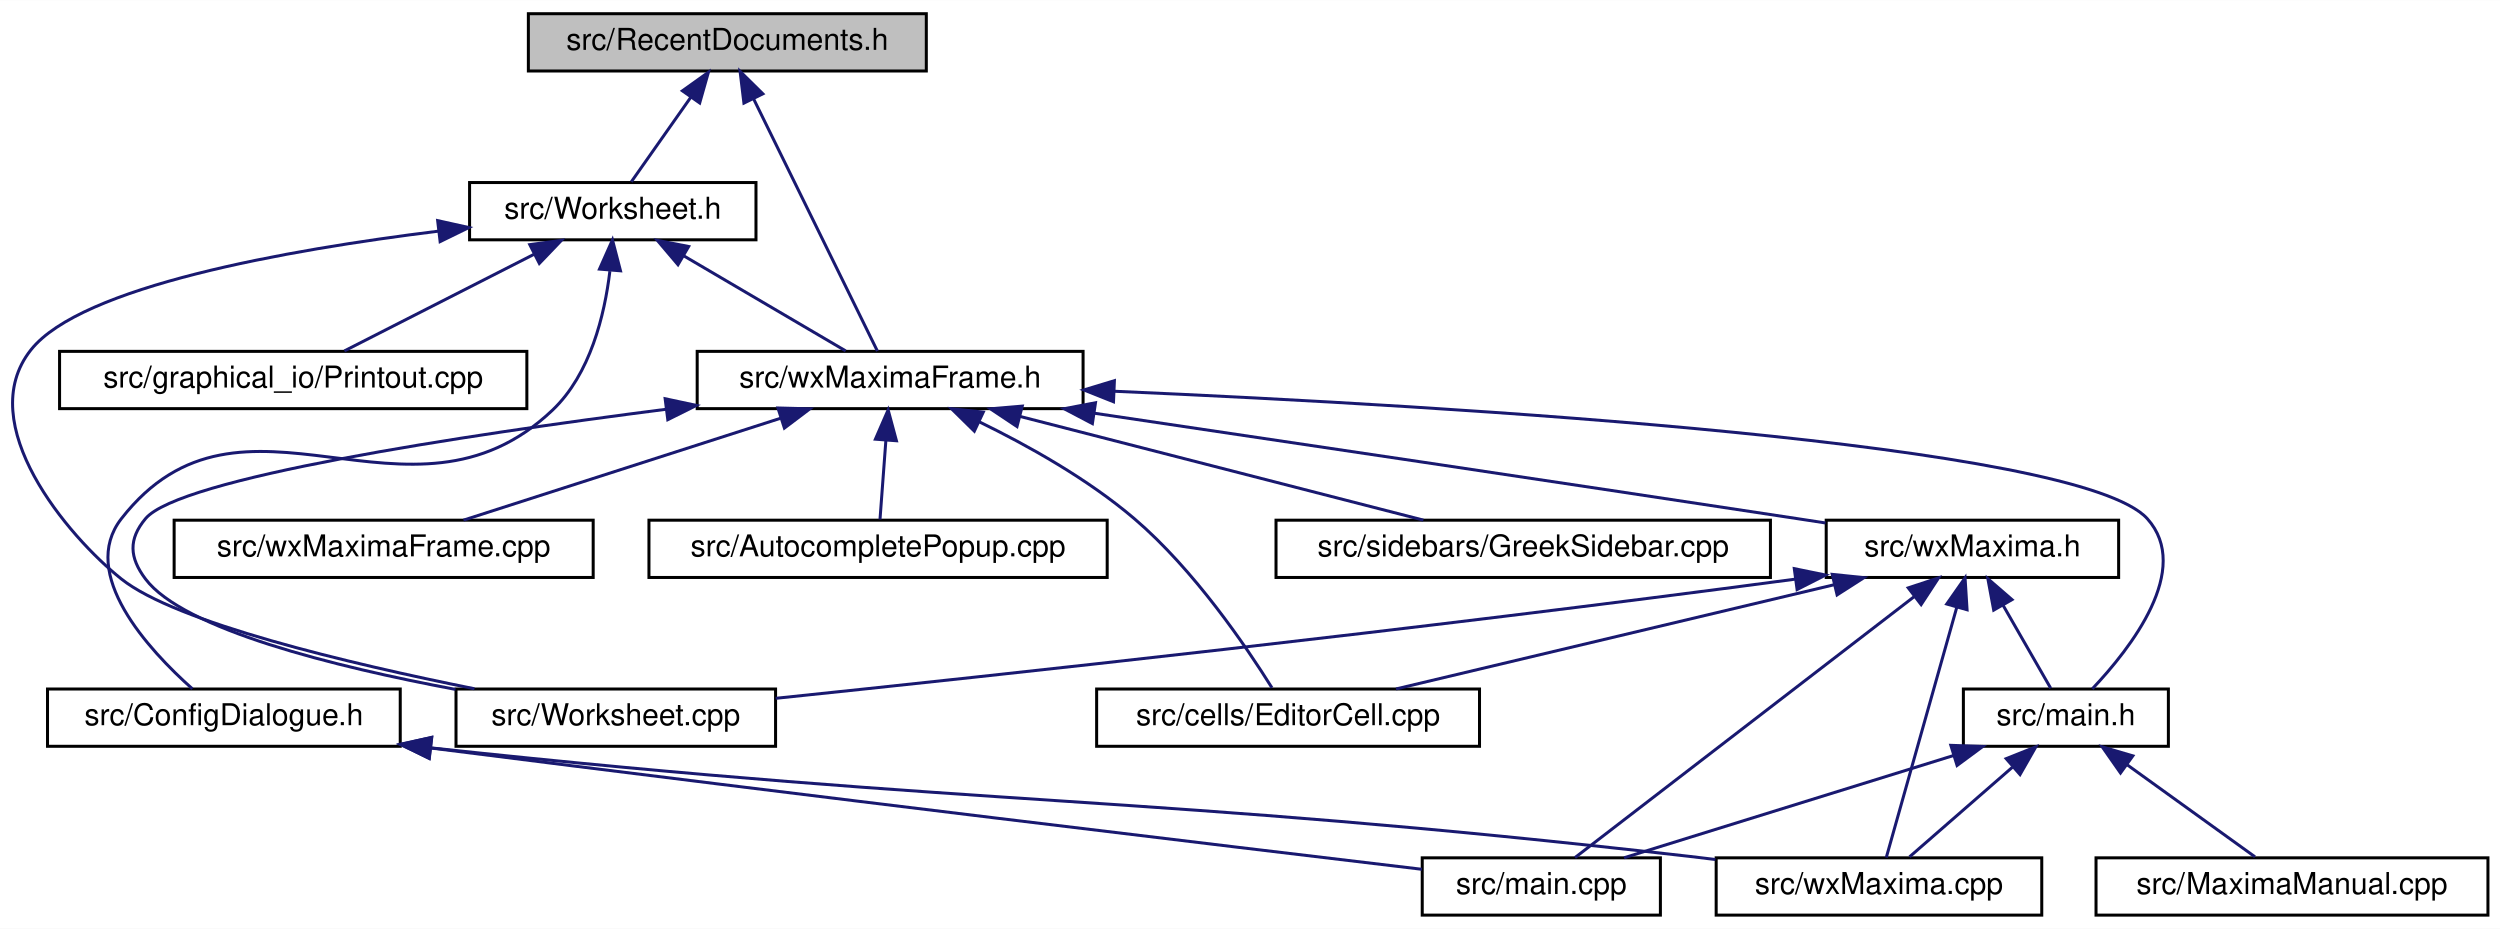
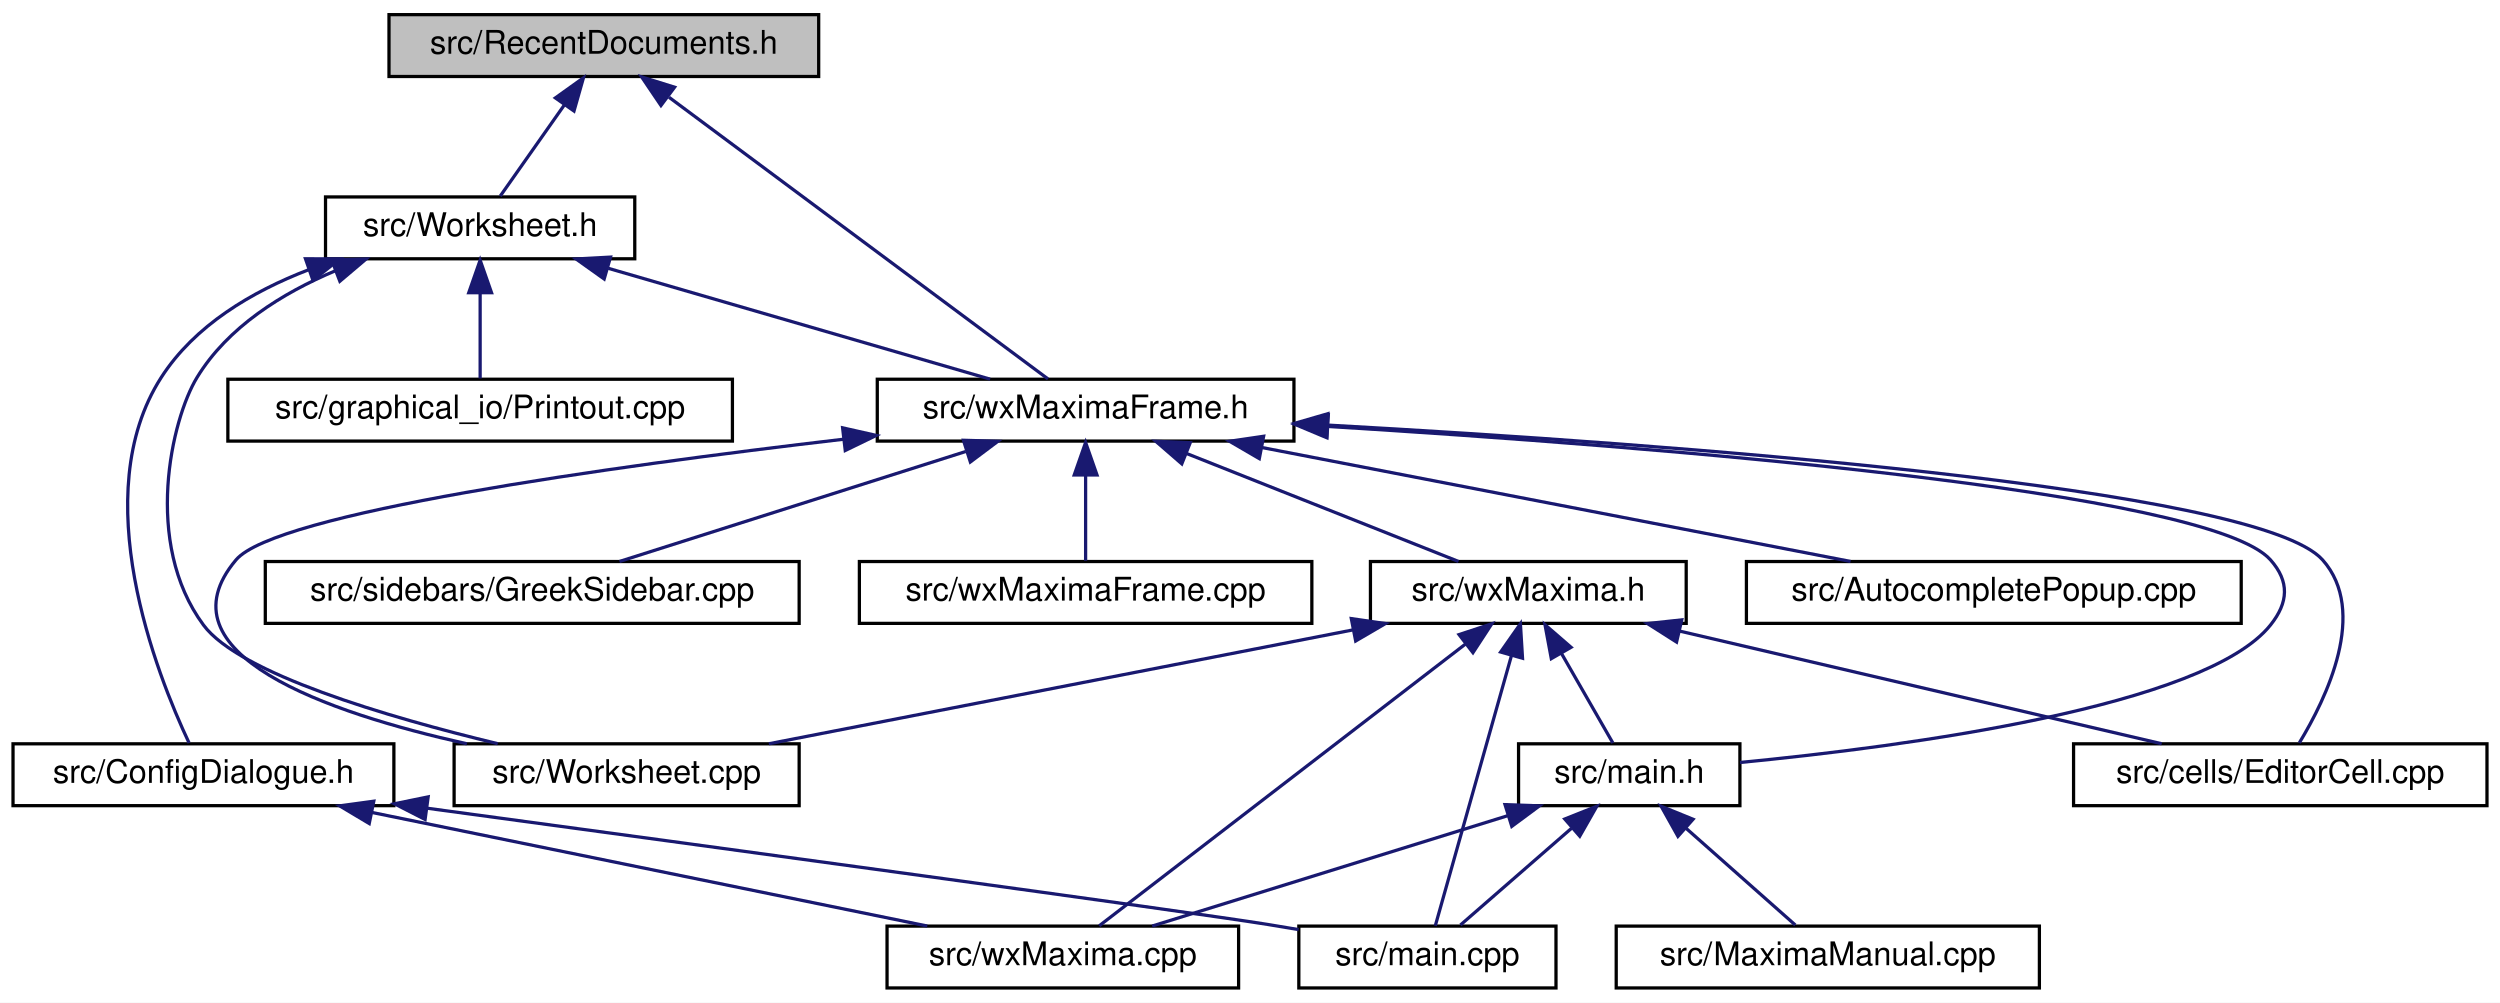
- <svg xmlns="http://www.w3.org/2000/svg" xmlns:xlink="http://www.w3.org/1999/xlink" width="829pt" height="308pt" viewBox="0.00 0.00 829.26 308.00">
+ <svg xmlns="http://www.w3.org/2000/svg" xmlns:xlink="http://www.w3.org/1999/xlink" width="768pt" height="308pt" viewBox="0.00 0.00 768.00 308.00">
  <g id="graph0" class="graph" transform="scale(1 1) rotate(0) translate(4 304)">
-     <polygon fill="white" stroke="transparent" points="-4,4 -4,-304 825.26,-304 825.26,4 -4,4" />
+     <polygon fill="white" stroke="transparent" points="-4,4 -4,-304 764,-304 764,4 -4,4" />
    <g id="node1" class="node">
      <g id="a_node1">
        <a xlink:title="The definition of the class RecentDocuments that provides a recent files mechanism that is extensible...">
-           <polygon fill="#bfbfbf" stroke="black" points="171.26,-280.5 171.26,-299.5 303.26,-299.5 303.26,-280.5 171.26,-280.5" />
-           <text text-anchor="middle" x="237.26" y="-287.5" font-family="Helvetica,sans-Serif" font-size="10.00">src/RecentDocuments.h</text>
+           <polygon fill="#bfbfbf" stroke="black" points="115.5,-280.5 115.5,-299.5 247.5,-299.5 247.5,-280.5 115.5,-280.5" />
+           <text text-anchor="middle" x="181.5" y="-287.5" font-family="Helvetica,sans-Serif" font-size="10.00">src/RecentDocuments.h</text>
        </a>
      </g>
    </g>
    <g id="node2" class="node">
      <g id="a_node2">
        <a xlink:href="Worksheet_8h.html" target="_top" xlink:title="This file defines the class Worksheet.">
-           <polygon fill="white" stroke="black" points="151.76,-224.5 151.76,-243.5 246.76,-243.5 246.76,-224.5 151.76,-224.5" />
-           <text text-anchor="middle" x="199.26" y="-231.5" font-family="Helvetica,sans-Serif" font-size="10.00">src/Worksheet.h</text>
+           <polygon fill="white" stroke="black" points="96,-224.5 96,-243.5 191,-243.5 191,-224.5 96,-224.5" />
+           <text text-anchor="middle" x="143.5" y="-231.5" font-family="Helvetica,sans-Serif" font-size="10.00">src/Worksheet.h</text>
        </a>
      </g>
    </g>
    <g id="edge1" class="edge">
-       <path fill="none" stroke="midnightblue" d="M225.19,-271.86C218.61,-262.5 210.75,-251.33 205.41,-243.75" />
-       <polygon fill="midnightblue" stroke="midnightblue" points="222.36,-273.92 230.98,-280.08 228.09,-269.89 222.36,-273.92" />
-     </g>
-     <g id="node7" class="node">
-       <g id="a_node7">
+       <path fill="none" stroke="midnightblue" d="M169.44,-271.86C162.86,-262.5 154.99,-251.33 149.66,-243.75" />
+       <polygon fill="midnightblue" stroke="midnightblue" points="166.61,-273.92 175.23,-280.08 172.33,-269.89 166.61,-273.92" />
+     </g>
+     <g id="node8" class="node">
+       <g id="a_node8">
        <a xlink:href="wxMaximaFrame_8h.html" target="_top" xlink:title="This file declares the class wxMaximaFrame.">
-           <polygon fill="white" stroke="black" points="227.26,-168.5 227.26,-187.5 355.26,-187.5 355.26,-168.5 227.26,-168.5" />
-           <text text-anchor="middle" x="291.26" y="-175.5" font-family="Helvetica,sans-Serif" font-size="10.00">src/wxMaximaFrame.h</text>
+           <polygon fill="white" stroke="black" points="265.5,-168.5 265.5,-187.5 393.5,-187.5 393.5,-168.5 265.5,-168.5" />
+           <text text-anchor="middle" x="329.5" y="-175.5" font-family="Helvetica,sans-Serif" font-size="10.00">src/wxMaximaFrame.h</text>
        </a>
      </g>
    </g>
    <g id="edge23" class="edge">
-       <path fill="none" stroke="midnightblue" d="M245.94,-271.32C257.69,-247.37 278.22,-205.55 287.04,-187.59" />
-       <polygon fill="midnightblue" stroke="midnightblue" points="242.76,-269.85 241.49,-280.37 249.04,-272.93 242.76,-269.85" />
+       <path fill="none" stroke="midnightblue" d="M201.52,-274.12C232.94,-250.77 292.81,-206.27 317.94,-187.59" />
+       <polygon fill="midnightblue" stroke="midnightblue" points="199.05,-271.59 193.11,-280.37 203.23,-277.21 199.05,-271.59" />
    </g>
    <g id="node3" class="node">
      <g id="a_node3">
        <a xlink:href="ConfigDialogue_8h.html" target="_top" xlink:title="The configuration dialog.">
-           <polygon fill="white" stroke="black" points="11.76,-56.5 11.76,-75.5 128.76,-75.5 128.76,-56.5 11.76,-56.5" />
-           <text text-anchor="middle" x="70.26" y="-63.5" font-family="Helvetica,sans-Serif" font-size="10.00">src/ConfigDialogue.h</text>
+           <polygon fill="white" stroke="black" points="0,-56.5 0,-75.5 117,-75.5 117,-56.5 0,-56.5" />
+           <text text-anchor="middle" x="58.5" y="-63.5" font-family="Helvetica,sans-Serif" font-size="10.00">src/ConfigDialogue.h</text>
        </a>
      </g>
    </g>
    <g id="edge2" class="edge">
-       <path fill="none" stroke="midnightblue" d="M198.3,-214.11C196.55,-199.55 191.82,-179.93 179.26,-168 131.73,-122.87 76.55,-183.69 36.26,-132 22.01,-113.72 45.2,-88.58 59.8,-75.57" />
-       <polygon fill="midnightblue" stroke="midnightblue" points="194.85,-214.79 199.16,-224.47 201.82,-214.22 194.85,-214.79" />
+       <path fill="none" stroke="midnightblue" d="M90.8,-221.13C73.35,-214.42 55.77,-204.02 45.5,-188 22.35,-151.9 44.09,-96.97 54.08,-75.77" />
+       <polygon fill="midnightblue" stroke="midnightblue" points="89.84,-224.5 100.43,-224.49 92.14,-217.89 89.84,-224.5" />
    </g>
    <g id="node6" class="node">
      <g id="a_node6">
        <a xlink:href="Printout_8cpp.html" target="_top" xlink:title="This file defines the class MathPrintOut.">
-           <polygon fill="white" stroke="black" points="15.76,-168.5 15.76,-187.5 170.76,-187.5 170.76,-168.5 15.76,-168.5" />
-           <text text-anchor="middle" x="93.26" y="-175.5" font-family="Helvetica,sans-Serif" font-size="10.00">src/graphical_io/Printout.cpp</text>
+           <polygon fill="white" stroke="black" points="66,-168.5 66,-187.5 221,-187.5 221,-168.5 66,-168.5" />
+           <text text-anchor="middle" x="143.5" y="-175.5" font-family="Helvetica,sans-Serif" font-size="10.00">src/graphical_io/Printout.cpp</text>
        </a>
      </g>
    </g>
    <g id="edge5" class="edge">
-       <path fill="none" stroke="midnightblue" d="M173.2,-219.73C153.57,-209.73 127.23,-196.31 110.24,-187.65" />
-       <polygon fill="midnightblue" stroke="midnightblue" points="171.73,-222.9 182.23,-224.32 174.9,-216.67 171.73,-222.9" />
+       <path fill="none" stroke="midnightblue" d="M143.5,-213.8C143.5,-204.91 143.5,-194.78 143.5,-187.75" />
+       <polygon fill="midnightblue" stroke="midnightblue" points="140,-214.08 143.5,-224.08 147,-214.08 140,-214.08" />
+     </g>
+     <g id="node7" class="node">
+       <g id="a_node7">
+         <a xlink:href="Worksheet_8cpp.html" target="_top" xlink:title="This file defines the class Worksheet.">
+           <polygon fill="white" stroke="black" points="135.5,-56.5 135.5,-75.5 241.5,-75.5 241.5,-56.5 135.5,-56.5" />
+           <text text-anchor="middle" x="188.5" y="-63.5" font-family="Helvetica,sans-Serif" font-size="10.00">src/Worksheet.cpp</text>
+         </a>
+       </g>
    </g>
    <g id="edge6" class="edge">
-       <path fill="none" stroke="midnightblue" d="M222.81,-219.18C239.74,-209.24 262.04,-196.15 276.51,-187.65" />
-       <polygon fill="midnightblue" stroke="midnightblue" points="220.89,-216.24 214.04,-224.32 224.43,-222.28 220.89,-216.24" />
-     </g>
-     <g id="node14" class="node">
-       <g id="a_node14">
-         <a xlink:href="Worksheet_8cpp.html" target="_top" xlink:title="This file defines the class Worksheet.">
-           <polygon fill="white" stroke="black" points="147.26,-56.5 147.26,-75.5 253.26,-75.5 253.26,-56.5 147.26,-56.5" />
-           <text text-anchor="middle" x="200.26" y="-63.5" font-family="Helvetica,sans-Serif" font-size="10.00">src/Worksheet.cpp</text>
-         </a>
-       </g>
-     </g>
-     <g id="edge22" class="edge">
-       <path fill="none" stroke="midnightblue" d="M141.33,-227.36C90.76,-221.1 22.91,-208.99 6.26,-188 -13.2,-163.49 18.66,-126.04 36.26,-112 54.32,-97.59 111.59,-83.98 153.38,-75.58" />
-       <polygon fill="midnightblue" stroke="midnightblue" points="141.17,-230.87 151.51,-228.57 141.99,-223.91 141.17,-230.87" />
+       <path fill="none" stroke="midnightblue" d="M99,-220.81C82.71,-213.95 65.96,-203.54 56.5,-188 48.76,-175.28 39.79,-137.3 58.5,-112 69.5,-97.12 114.84,-83.76 148.9,-75.54" />
+       <polygon fill="midnightblue" stroke="midnightblue" points="97.9,-224.13 108.49,-224.45 100.4,-217.6 97.9,-224.13" />
+     </g>
+     <g id="edge7" class="edge">
+       <path fill="none" stroke="midnightblue" d="M182.88,-221.57C217.97,-211.38 268.52,-196.7 300.17,-187.52" />
+       <polygon fill="midnightblue" stroke="midnightblue" points="181.6,-218.29 172.97,-224.44 183.55,-225.02 181.6,-218.29" />
    </g>
    <g id="node4" class="node">
      <g id="a_node4">
        <a xlink:href="main_8cpp.html" target="_top" xlink:title="The file that defines the starting point of the program.">
-           <polygon fill="white" stroke="black" points="467.76,-0.5 467.76,-19.5 546.76,-19.5 546.76,-0.5 467.76,-0.5" />
-           <text text-anchor="middle" x="507.26" y="-7.5" font-family="Helvetica,sans-Serif" font-size="10.00">src/main.cpp</text>
+           <polygon fill="white" stroke="black" points="395,-0.5 395,-19.5 474,-19.5 474,-0.5 395,-0.5" />
+           <text text-anchor="middle" x="434.5" y="-7.5" font-family="Helvetica,sans-Serif" font-size="10.00">src/main.cpp</text>
        </a>
      </g>
    </g>
    <g id="edge3" class="edge">
-       <path fill="none" stroke="midnightblue" d="M139.11,-55.9C265.57,-39.87 401.85,-23.53 467.65,-15.7" />
-       <polygon fill="midnightblue" stroke="midnightblue" points="138.34,-52.47 128.86,-57.21 139.22,-59.42 138.34,-52.47" />
+       <path fill="none" stroke="midnightblue" d="M127.1,-55.73C215.43,-43.76 360.61,-24 385.5,-20 388.57,-19.51 391.75,-18.97 394.95,-18.42" />
+       <polygon fill="midnightblue" stroke="midnightblue" points="126.59,-52.26 117.15,-57.08 127.53,-59.2 126.59,-52.26" />
    </g>
    <g id="node5" class="node">
      <g id="a_node5">
        <a xlink:href="wxMaxima_8cpp.html" target="_top" xlink:title="This file defines the contents of the class wxMaxima that contains most of the program's logic.">
-           <polygon fill="white" stroke="black" points="565.26,-0.5 565.26,-19.5 673.26,-19.5 673.26,-0.5 565.26,-0.5" />
-           <text text-anchor="middle" x="619.26" y="-7.5" font-family="Helvetica,sans-Serif" font-size="10.00">src/wxMaxima.cpp</text>
+           <polygon fill="white" stroke="black" points="268.5,-0.5 268.5,-19.5 376.5,-19.5 376.5,-0.5 268.5,-0.5" />
+           <text text-anchor="middle" x="322.5" y="-7.5" font-family="Helvetica,sans-Serif" font-size="10.00">src/wxMaxima.cpp</text>
        </a>
      </g>
    </g>
    <g id="edge4" class="edge">
-       <path fill="none" stroke="midnightblue" d="M138.98,-55.97C325.33,-35.94 374.26,-40.82 556.26,-20 559.11,-19.67 562.03,-19.32 564.99,-18.95" />
-       <polygon fill="midnightblue" stroke="midnightblue" points="138.41,-52.52 128.84,-57.07 139.16,-59.47 138.41,-52.52" />
-     </g>
-     <g id="node8" class="node">
-       <g id="a_node8">
-         <a xlink:href="AutocompletePopup_8cpp.html" target="_top" xlink:title="This file defines the class AutocompletePopup.">
-           <polygon fill="white" stroke="black" points="211.26,-112.5 211.26,-131.5 363.26,-131.5 363.26,-112.5 211.26,-112.5" />
-           <text text-anchor="middle" x="287.26" y="-119.5" font-family="Helvetica,sans-Serif" font-size="10.00">src/AutocompletePopup.cpp</text>
-         </a>
-       </g>
-     </g>
-     <g id="edge7" class="edge">
-       <path fill="none" stroke="midnightblue" d="M289.86,-158.1C289.19,-149.14 288.43,-138.86 287.9,-131.75" />
-       <polygon fill="midnightblue" stroke="midnightblue" points="286.37,-158.37 290.6,-168.08 293.35,-157.85 286.37,-158.37" />
+       <path fill="none" stroke="midnightblue" d="M110.28,-54.41C160.17,-44.2 234.7,-28.96 280.86,-19.52" />
+       <polygon fill="midnightblue" stroke="midnightblue" points="109.43,-51.01 100.33,-56.44 110.83,-57.87 109.43,-51.01" />
+     </g>
+     <g id="edge21" class="edge">
+       <path fill="none" stroke="midnightblue" d="M255.12,-169.07C182.28,-160.54 80.52,-146.27 68.5,-132 44.23,-103.19 96.4,-85.09 139.42,-75.51" />
+       <polygon fill="midnightblue" stroke="midnightblue" points="254.85,-172.57 265.19,-170.24 255.66,-165.61 254.85,-172.57" />
    </g>
    <g id="node9" class="node">
      <g id="a_node9">
-         <a xlink:href="EditorCell_8cpp.html" target="_top" xlink:title="This file defines the class EditorCell.">
-           <polygon fill="white" stroke="black" points="359.76,-56.5 359.76,-75.5 486.76,-75.5 486.76,-56.5 359.76,-56.5" />
-           <text text-anchor="middle" x="423.26" y="-63.5" font-family="Helvetica,sans-Serif" font-size="10.00">src/cells/EditorCell.cpp</text>
+         <a xlink:href="AutocompletePopup_8cpp.html" target="_top" xlink:title="This file defines the class AutocompletePopup.">
+           <polygon fill="white" stroke="black" points="532.5,-112.5 532.5,-131.5 684.5,-131.5 684.5,-112.5 532.5,-112.5" />
+           <text text-anchor="middle" x="608.5" y="-119.5" font-family="Helvetica,sans-Serif" font-size="10.00">src/AutocompletePopup.cpp</text>
        </a>
      </g>
    </g>
    <g id="edge8" class="edge">
-       <path fill="none" stroke="midnightblue" d="M320.69,-164.19C336.9,-156.3 356.81,-145.18 372.26,-132 392.12,-115.06 409.52,-89.35 417.91,-75.91" />
-       <polygon fill="midnightblue" stroke="midnightblue" points="319.19,-161.03 311.63,-168.46 322.17,-167.36 319.19,-161.03" />
+       <path fill="none" stroke="midnightblue" d="M383.56,-166.54C436.29,-156.33 515.5,-141 564.5,-131.52" />
+       <polygon fill="midnightblue" stroke="midnightblue" points="382.86,-163.11 373.71,-168.44 384.19,-169.98 382.86,-163.11" />
    </g>
    <g id="node10" class="node">
      <g id="a_node10">
+         <a xlink:href="EditorCell_8cpp.html" target="_top" xlink:title="This file defines the class EditorCell.">
+           <polygon fill="white" stroke="black" points="633,-56.5 633,-75.5 760,-75.5 760,-56.5 633,-56.5" />
+           <text text-anchor="middle" x="696.5" y="-63.5" font-family="Helvetica,sans-Serif" font-size="10.00">src/cells/EditorCell.cpp</text>
+         </a>
+       </g>
+     </g>
+     <g id="edge9" class="edge">
+       <path fill="none" stroke="midnightblue" d="M403.98,-173.41C508.86,-167.59 689.59,-154.41 709.5,-132 723.57,-116.17 710.7,-89.52 702.34,-75.78" />
+       <polygon fill="midnightblue" stroke="midnightblue" points="403.56,-169.93 393.77,-173.97 403.94,-176.92 403.56,-169.93" />
+     </g>
+     <g id="node11" class="node">
+       <g id="a_node11">
        <a xlink:href="main_8h.html" target="_top" xlink:title="This file declares the class wxMaxima that contains most of the program's logic.">
-           <polygon fill="white" stroke="black" points="647.26,-56.5 647.26,-75.5 715.26,-75.5 715.26,-56.5 647.26,-56.5" />
-           <text text-anchor="middle" x="681.26" y="-63.5" font-family="Helvetica,sans-Serif" font-size="10.00">src/main.h</text>
-         </a>
-       </g>
-     </g>
-     <g id="edge9" class="edge">
-       <path fill="none" stroke="midnightblue" d="M365.54,-174.27C479.28,-169.32 685.83,-156.98 708.26,-132 723.28,-115.27 702.76,-89.01 690.03,-75.56" />
-       <polygon fill="midnightblue" stroke="midnightblue" points="365.35,-170.78 355.51,-174.7 365.65,-177.77 365.35,-170.78" />
-     </g>
-     <g id="node12" class="node">
-       <g id="a_node12">
-         <a xlink:href="GreekSidebar_8cpp.html" target="_top" xlink:title="This file defines the class GreekSidebar.">
-           <polygon fill="white" stroke="black" points="419.26,-112.5 419.26,-131.5 583.26,-131.5 583.26,-112.5 419.26,-112.5" />
-           <text text-anchor="middle" x="501.26" y="-119.5" font-family="Helvetica,sans-Serif" font-size="10.00">src/sidebars/GreekSidebar.cpp</text>
-         </a>
-       </g>
-     </g>
-     <g id="edge13" class="edge">
-       <path fill="none" stroke="midnightblue" d="M334.45,-165.89C374.1,-155.7 432.03,-140.8 468.14,-131.52" />
-       <polygon fill="midnightblue" stroke="midnightblue" points="333.34,-162.56 324.53,-168.44 335.09,-169.34 333.34,-162.56" />
+           <polygon fill="white" stroke="black" points="462.5,-56.5 462.5,-75.5 530.5,-75.5 530.5,-56.5 462.5,-56.5" />
+           <text text-anchor="middle" x="496.5" y="-63.5" font-family="Helvetica,sans-Serif" font-size="10.00">src/main.h</text>
+         </a>
+       </g>
+     </g>
+     <g id="edge10" class="edge">
+       <path fill="none" stroke="midnightblue" d="M404.01,-172.99C504.92,-166.79 674.67,-153.3 693.5,-132 699.39,-125.34 699.04,-118.95 693.5,-112 673.49,-86.9 581.42,-74.69 530.54,-69.77" />
+       <polygon fill="midnightblue" stroke="midnightblue" points="403.64,-169.51 393.87,-173.6 404.06,-176.49 403.64,-169.51" />
    </g>
    <g id="node13" class="node">
      <g id="a_node13">
+         <a xlink:href="GreekSidebar_8cpp.html" target="_top" xlink:title="This file defines the class GreekSidebar.">
+           <polygon fill="white" stroke="black" points="77.5,-112.5 77.5,-131.5 241.5,-131.5 241.5,-112.5 77.5,-112.5" />
+           <text text-anchor="middle" x="159.5" y="-119.5" font-family="Helvetica,sans-Serif" font-size="10.00">src/sidebars/GreekSidebar.cpp</text>
+         </a>
+       </g>
+     </g>
+     <g id="edge14" class="edge">
+       <path fill="none" stroke="midnightblue" d="M292.68,-165.3C260.65,-155.13 214.98,-140.62 186.31,-131.52" />
+       <polygon fill="midnightblue" stroke="midnightblue" points="291.97,-168.75 302.56,-168.44 294.09,-162.08 291.97,-168.75" />
+     </g>
+     <g id="node14" class="node">
+       <g id="a_node14">
        <a xlink:href="wxMaxima_8h.html" target="_top" xlink:title="This file declares the class wxMaxima that contains most of the program's logic.">
-           <polygon fill="white" stroke="black" points="601.76,-112.5 601.76,-131.5 698.76,-131.5 698.76,-112.5 601.76,-112.5" />
-           <text text-anchor="middle" x="650.26" y="-119.5" font-family="Helvetica,sans-Serif" font-size="10.00">src/wxMaxima.h</text>
-         </a>
-       </g>
-     </g>
-     <g id="edge14" class="edge">
-       <path fill="none" stroke="midnightblue" d="M358.87,-167C419.88,-157.95 512.1,-144.21 592.26,-132 595.28,-131.54 598.39,-131.06 601.53,-130.58" />
-       <polygon fill="midnightblue" stroke="midnightblue" points="358.35,-163.54 348.97,-168.47 359.38,-170.46 358.35,-163.54" />
-     </g>
-     <g id="edge20" class="edge">
-       <path fill="none" stroke="midnightblue" d="M217.06,-168.31C148.43,-159.51 55.38,-145.34 44.26,-132 38.56,-125.17 38.91,-119.1 44.26,-112 56.8,-95.33 106.98,-82.9 147.08,-75.37" />
-       <polygon fill="midnightblue" stroke="midnightblue" points="216.63,-171.79 226.99,-169.57 217.51,-164.84 216.63,-171.79" />
+           <polygon fill="white" stroke="black" points="417,-112.5 417,-131.5 514,-131.5 514,-112.5 417,-112.5" />
+           <text text-anchor="middle" x="465.5" y="-119.5" font-family="Helvetica,sans-Serif" font-size="10.00">src/wxMaxima.h</text>
+         </a>
+       </g>
+     </g>
+     <g id="edge15" class="edge">
+       <path fill="none" stroke="midnightblue" d="M360.63,-164.64C386.16,-154.5 421.61,-140.43 444.05,-131.52" />
+       <polygon fill="midnightblue" stroke="midnightblue" points="359.05,-161.5 351.05,-168.44 361.64,-168.01 359.05,-161.5" />
    </g>
    <g id="node15" class="node">
      <g id="a_node15">
        <a xlink:href="wxMaximaFrame_8cpp.html" target="_top" xlink:title="This file defines the class wxMaximaFrame.">
-           <polygon fill="white" stroke="black" points="53.76,-112.5 53.76,-131.5 192.76,-131.5 192.76,-112.5 53.76,-112.5" />
-           <text text-anchor="middle" x="123.26" y="-119.5" font-family="Helvetica,sans-Serif" font-size="10.00">src/wxMaximaFrame.cpp</text>
-         </a>
-       </g>
-     </g>
-     <g id="edge21" class="edge">
-       <path fill="none" stroke="midnightblue" d="M254.87,-165.3C223.21,-155.13 178.09,-140.62 149.75,-131.52" />
-       <polygon fill="midnightblue" stroke="midnightblue" points="254.04,-168.72 264.64,-168.44 256.19,-162.05 254.04,-168.72" />
-     </g>
-     <g id="edge10" class="edge">
-       <path fill="none" stroke="midnightblue" d="M644,-53.44C611.19,-43.26 564.17,-28.66 534.7,-19.52" />
-       <polygon fill="midnightblue" stroke="midnightblue" points="643.1,-56.82 653.69,-56.44 645.17,-50.14 643.1,-56.82" />
+           <polygon fill="white" stroke="black" points="260,-112.5 260,-131.5 399,-131.5 399,-112.5 260,-112.5" />
+           <text text-anchor="middle" x="329.5" y="-119.5" font-family="Helvetica,sans-Serif" font-size="10.00">src/wxMaximaFrame.cpp</text>
+         </a>
+       </g>
+     </g>
+     <g id="edge22" class="edge">
+       <path fill="none" stroke="midnightblue" d="M329.5,-157.8C329.5,-148.91 329.5,-138.78 329.5,-131.75" />
+       <polygon fill="midnightblue" stroke="midnightblue" points="326,-158.08 329.5,-168.08 333,-158.08 326,-158.08" />
+     </g>
+     <g id="edge11" class="edge">
+       <path fill="none" stroke="midnightblue" d="M478.75,-49.54C467.69,-39.91 453.87,-27.87 444.64,-19.83" />
+       <polygon fill="midnightblue" stroke="midnightblue" points="476.7,-52.4 486.54,-56.32 481.3,-47.12 476.7,-52.4" />
+     </g>
+     <g id="edge13" class="edge">
+       <path fill="none" stroke="midnightblue" d="M459.24,-53.44C426.43,-43.26 379.42,-28.66 349.94,-19.52" />
+       <polygon fill="midnightblue" stroke="midnightblue" points="458.34,-56.82 468.93,-56.44 460.42,-50.14 458.34,-56.82" />
+     </g>
+     <g id="node12" class="node">
+       <g id="a_node12">
+         <a xlink:href="MaximaManual_8cpp.html" target="_top" xlink:title="This file defines the class MaximaManual.">
+           <polygon fill="white" stroke="black" points="492.5,-0.5 492.5,-19.5 622.5,-19.5 622.5,-0.5 492.5,-0.5" />
+           <text text-anchor="middle" x="557.5" y="-7.5" font-family="Helvetica,sans-Serif" font-size="10.00">src/MaximaManual.cpp</text>
+         </a>
+       </g>
    </g>
    <g id="edge12" class="edge">
-       <path fill="none" stroke="midnightblue" d="M663.5,-49.54C652.45,-39.91 638.62,-27.87 629.4,-19.83" />
-       <polygon fill="midnightblue" stroke="midnightblue" points="661.46,-52.4 671.3,-56.32 666.05,-47.12 661.46,-52.4" />
-     </g>
-     <g id="node11" class="node">
-       <g id="a_node11">
-         <a xlink:href="MaximaManual_8cpp.html" target="_top" xlink:title="This file defines the class MaximaManual.">
-           <polygon fill="white" stroke="black" points="691.26,-0.5 691.26,-19.5 821.26,-19.5 821.26,-0.5 691.26,-0.5" />
-           <text text-anchor="middle" x="756.26" y="-7.5" font-family="Helvetica,sans-Serif" font-size="10.00">src/MaximaManual.cpp</text>
-         </a>
-       </g>
-     </g>
-     <g id="edge11" class="edge">
-       <path fill="none" stroke="midnightblue" d="M701.56,-50.38C715.12,-40.62 732.5,-28.11 743.99,-19.83" />
-       <polygon fill="midnightblue" stroke="midnightblue" points="699.38,-47.64 693.31,-56.32 703.47,-53.32 699.38,-47.64" />
+       <path fill="none" stroke="midnightblue" d="M513.97,-49.54C524.84,-39.91 538.44,-27.87 547.52,-19.83" />
+       <polygon fill="midnightblue" stroke="midnightblue" points="511.47,-47.07 506.3,-56.32 516.11,-52.32 511.47,-47.07" />
+     </g>
+     <g id="edge18" class="edge">
+       <path fill="none" stroke="midnightblue" d="M460.34,-102.67C453.56,-78.62 441.94,-37.39 436.92,-19.59" />
+       <polygon fill="midnightblue" stroke="midnightblue" points="456.99,-103.69 463.07,-112.37 463.72,-101.79 456.99,-103.69" />
+     </g>
+     <g id="edge20" class="edge">
+       <path fill="none" stroke="midnightblue" d="M446.15,-106.12C415.8,-82.77 357.95,-38.27 333.67,-19.59" />
+       <polygon fill="midnightblue" stroke="midnightblue" points="444.22,-109.05 454.28,-112.37 448.49,-103.5 444.22,-109.05" />
+     </g>
+     <g id="edge19" class="edge">
+       <path fill="none" stroke="midnightblue" d="M411.5,-110.47C359.15,-100.27 280.73,-84.98 232.19,-75.52" />
+       <polygon fill="midnightblue" stroke="midnightblue" points="411.12,-113.97 421.61,-112.44 412.46,-107.09 411.12,-113.97" />
+     </g>
+     <g id="edge16" class="edge">
+       <path fill="none" stroke="midnightblue" d="M511.9,-110.15C555.55,-99.95 620.01,-84.88 660.07,-75.52" />
+       <polygon fill="midnightblue" stroke="midnightblue" points="511.04,-106.76 502.1,-112.44 512.64,-113.58 511.04,-106.76" />
    </g>
    <g id="edge17" class="edge">
-       <path fill="none" stroke="midnightblue" d="M630.91,-106.12C600.56,-82.77 542.71,-38.27 518.43,-19.59" />
-       <polygon fill="midnightblue" stroke="midnightblue" points="628.98,-109.05 639.04,-112.37 633.24,-103.5 628.98,-109.05" />
-     </g>
-     <g id="edge19" class="edge">
-       <path fill="none" stroke="midnightblue" d="M645.09,-102.67C638.31,-78.62 626.69,-37.39 621.68,-19.59" />
-       <polygon fill="midnightblue" stroke="midnightblue" points="641.74,-103.69 647.82,-112.37 648.48,-101.79 641.74,-103.69" />
-     </g>
-     <g id="edge15" class="edge">
-       <path fill="none" stroke="midnightblue" d="M604.39,-110.09C561.5,-99.89 498.34,-84.86 459.06,-75.52" />
-       <polygon fill="midnightblue" stroke="midnightblue" points="603.75,-113.53 614.29,-112.44 605.37,-106.72 603.75,-113.53" />
-     </g>
-     <g id="edge16" class="edge">
-       <path fill="none" stroke="midnightblue" d="M660.43,-103.27C665.73,-94.05 671.97,-83.17 676.23,-75.75" />
-       <polygon fill="midnightblue" stroke="midnightblue" points="657.32,-101.67 655.38,-112.08 663.39,-105.15 657.32,-101.67" />
-     </g>
-     <g id="edge18" class="edge">
-       <path fill="none" stroke="midnightblue" d="M591.6,-111.96C464.05,-94.89 326.79,-80.07 253.28,-72.41" />
-       <polygon fill="midnightblue" stroke="midnightblue" points="591.17,-115.43 601.54,-113.3 592.1,-108.5 591.17,-115.43" />
+       <path fill="none" stroke="midnightblue" d="M475.68,-103.27C480.97,-94.05 487.22,-83.17 491.48,-75.75" />
+       <polygon fill="midnightblue" stroke="midnightblue" points="472.56,-101.67 470.62,-112.08 478.63,-105.15 472.56,-101.67" />
    </g>
  </g>
</svg>
